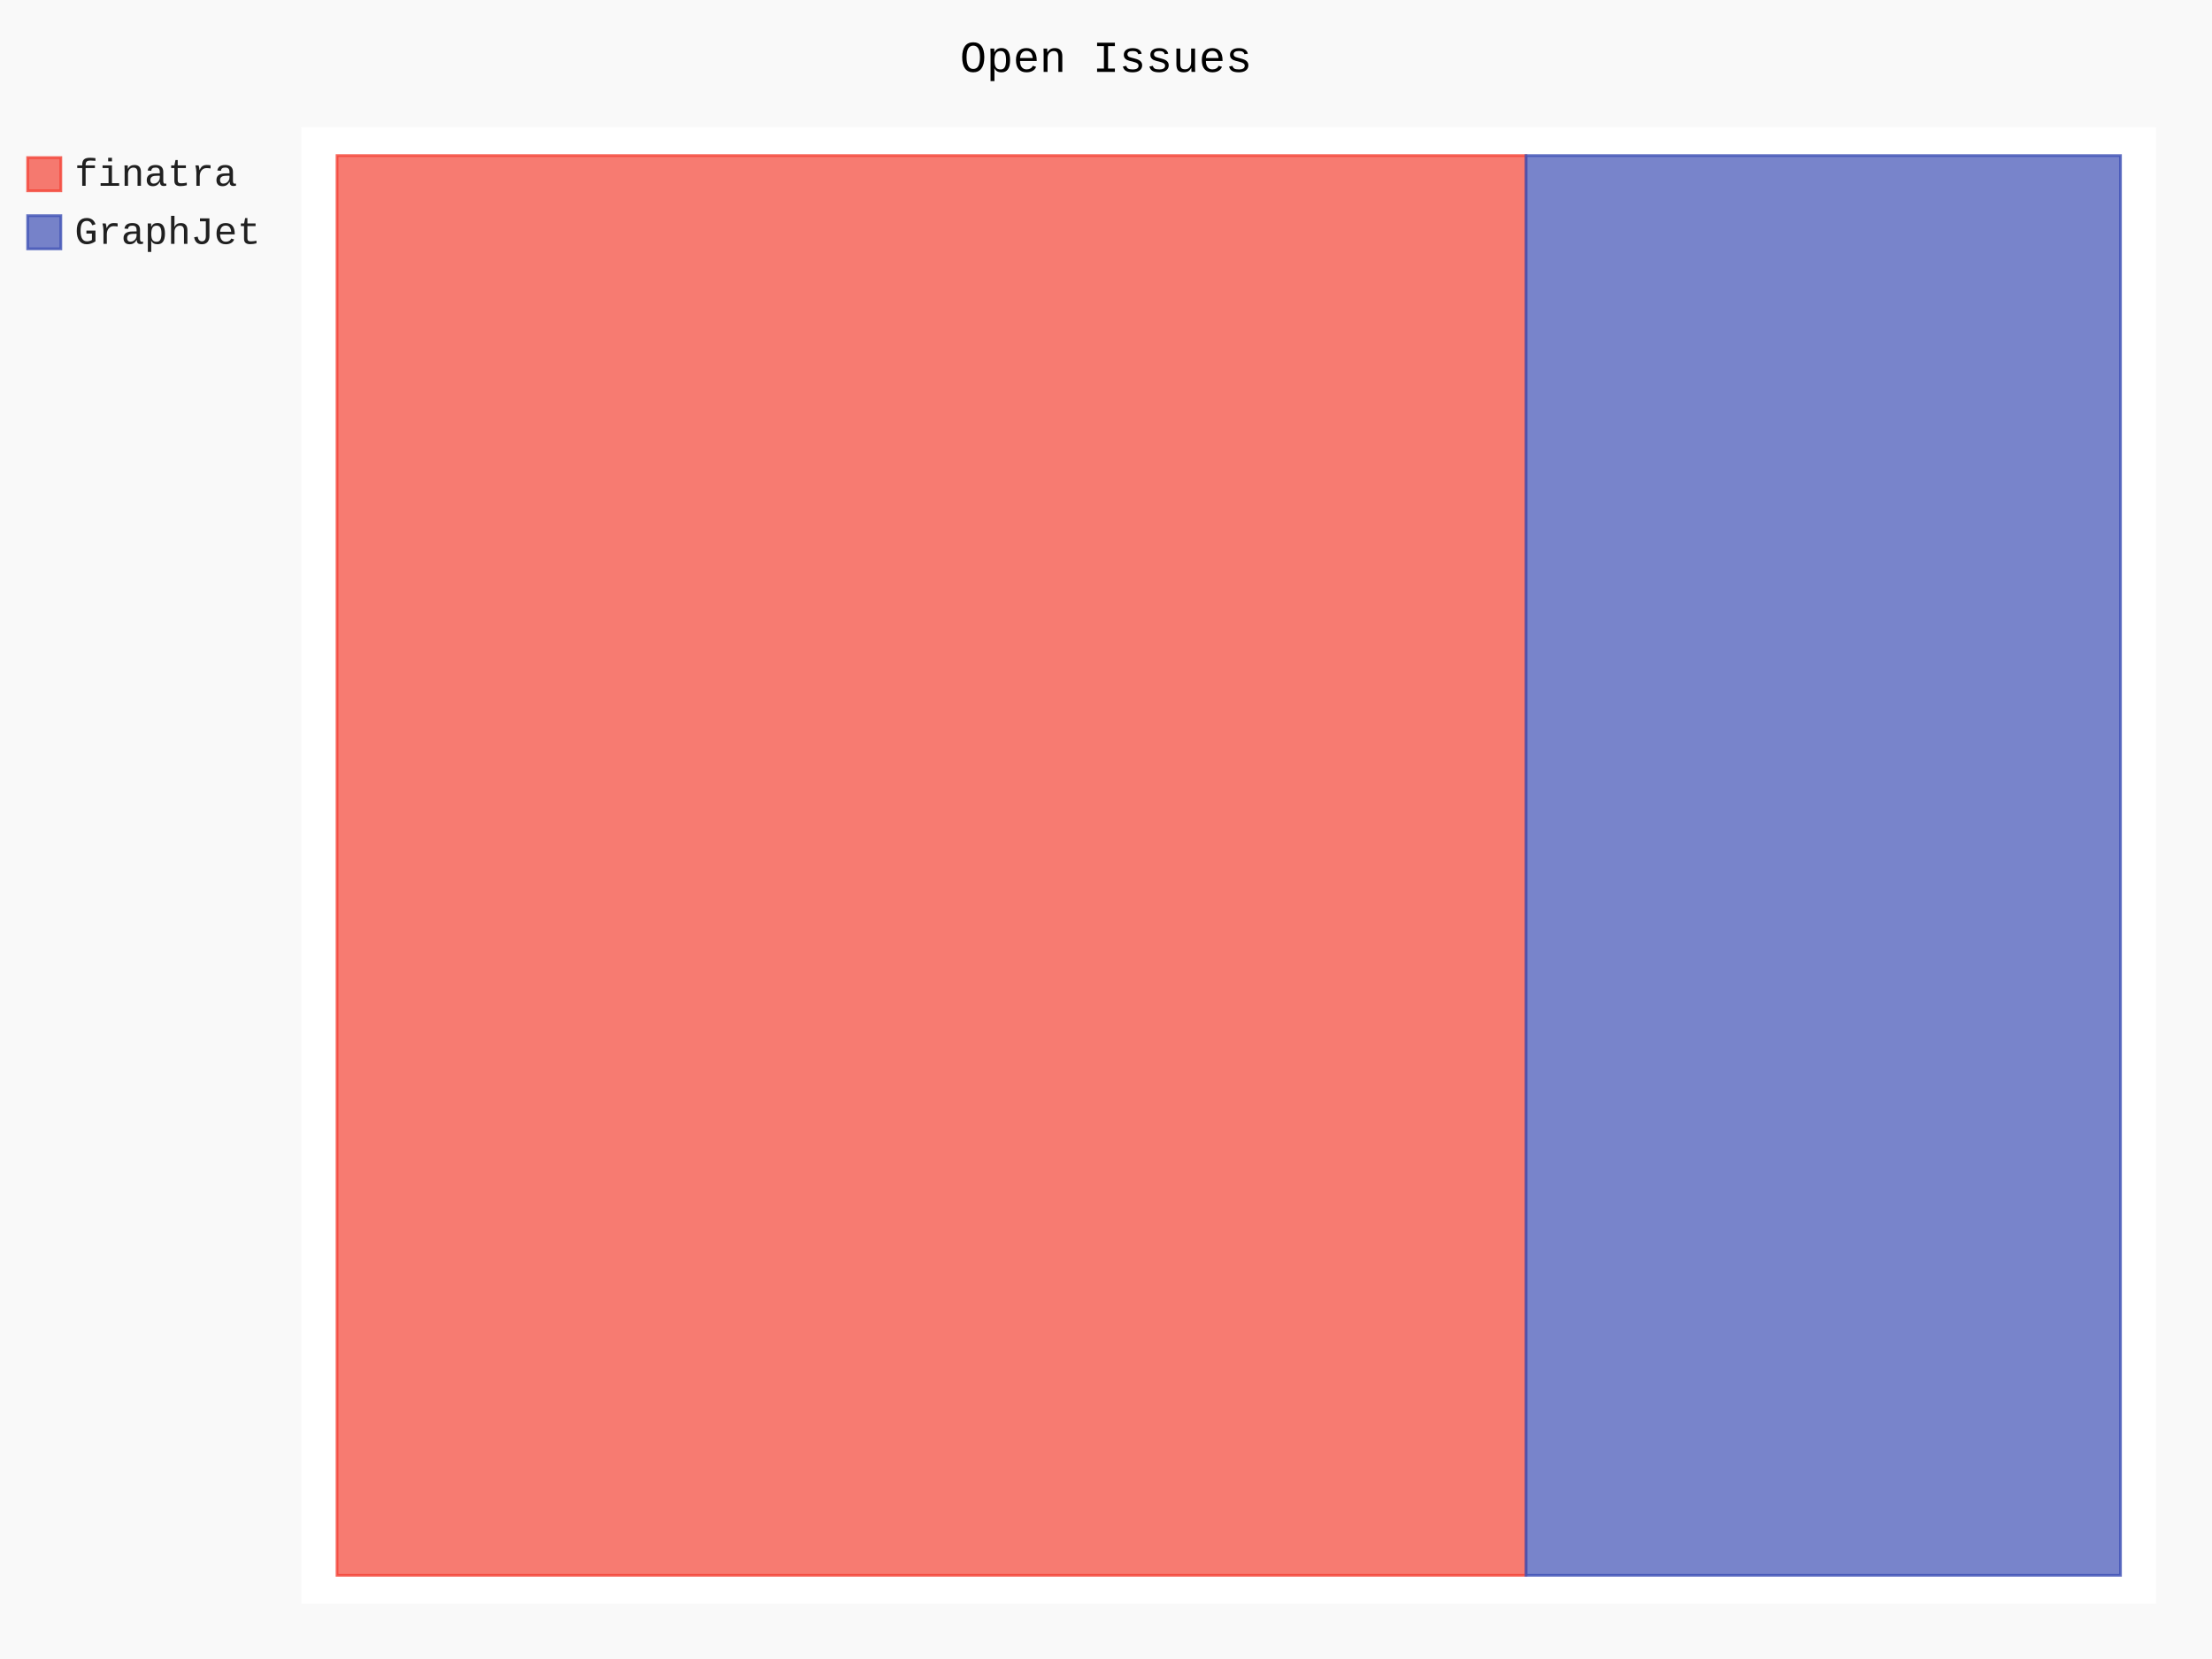
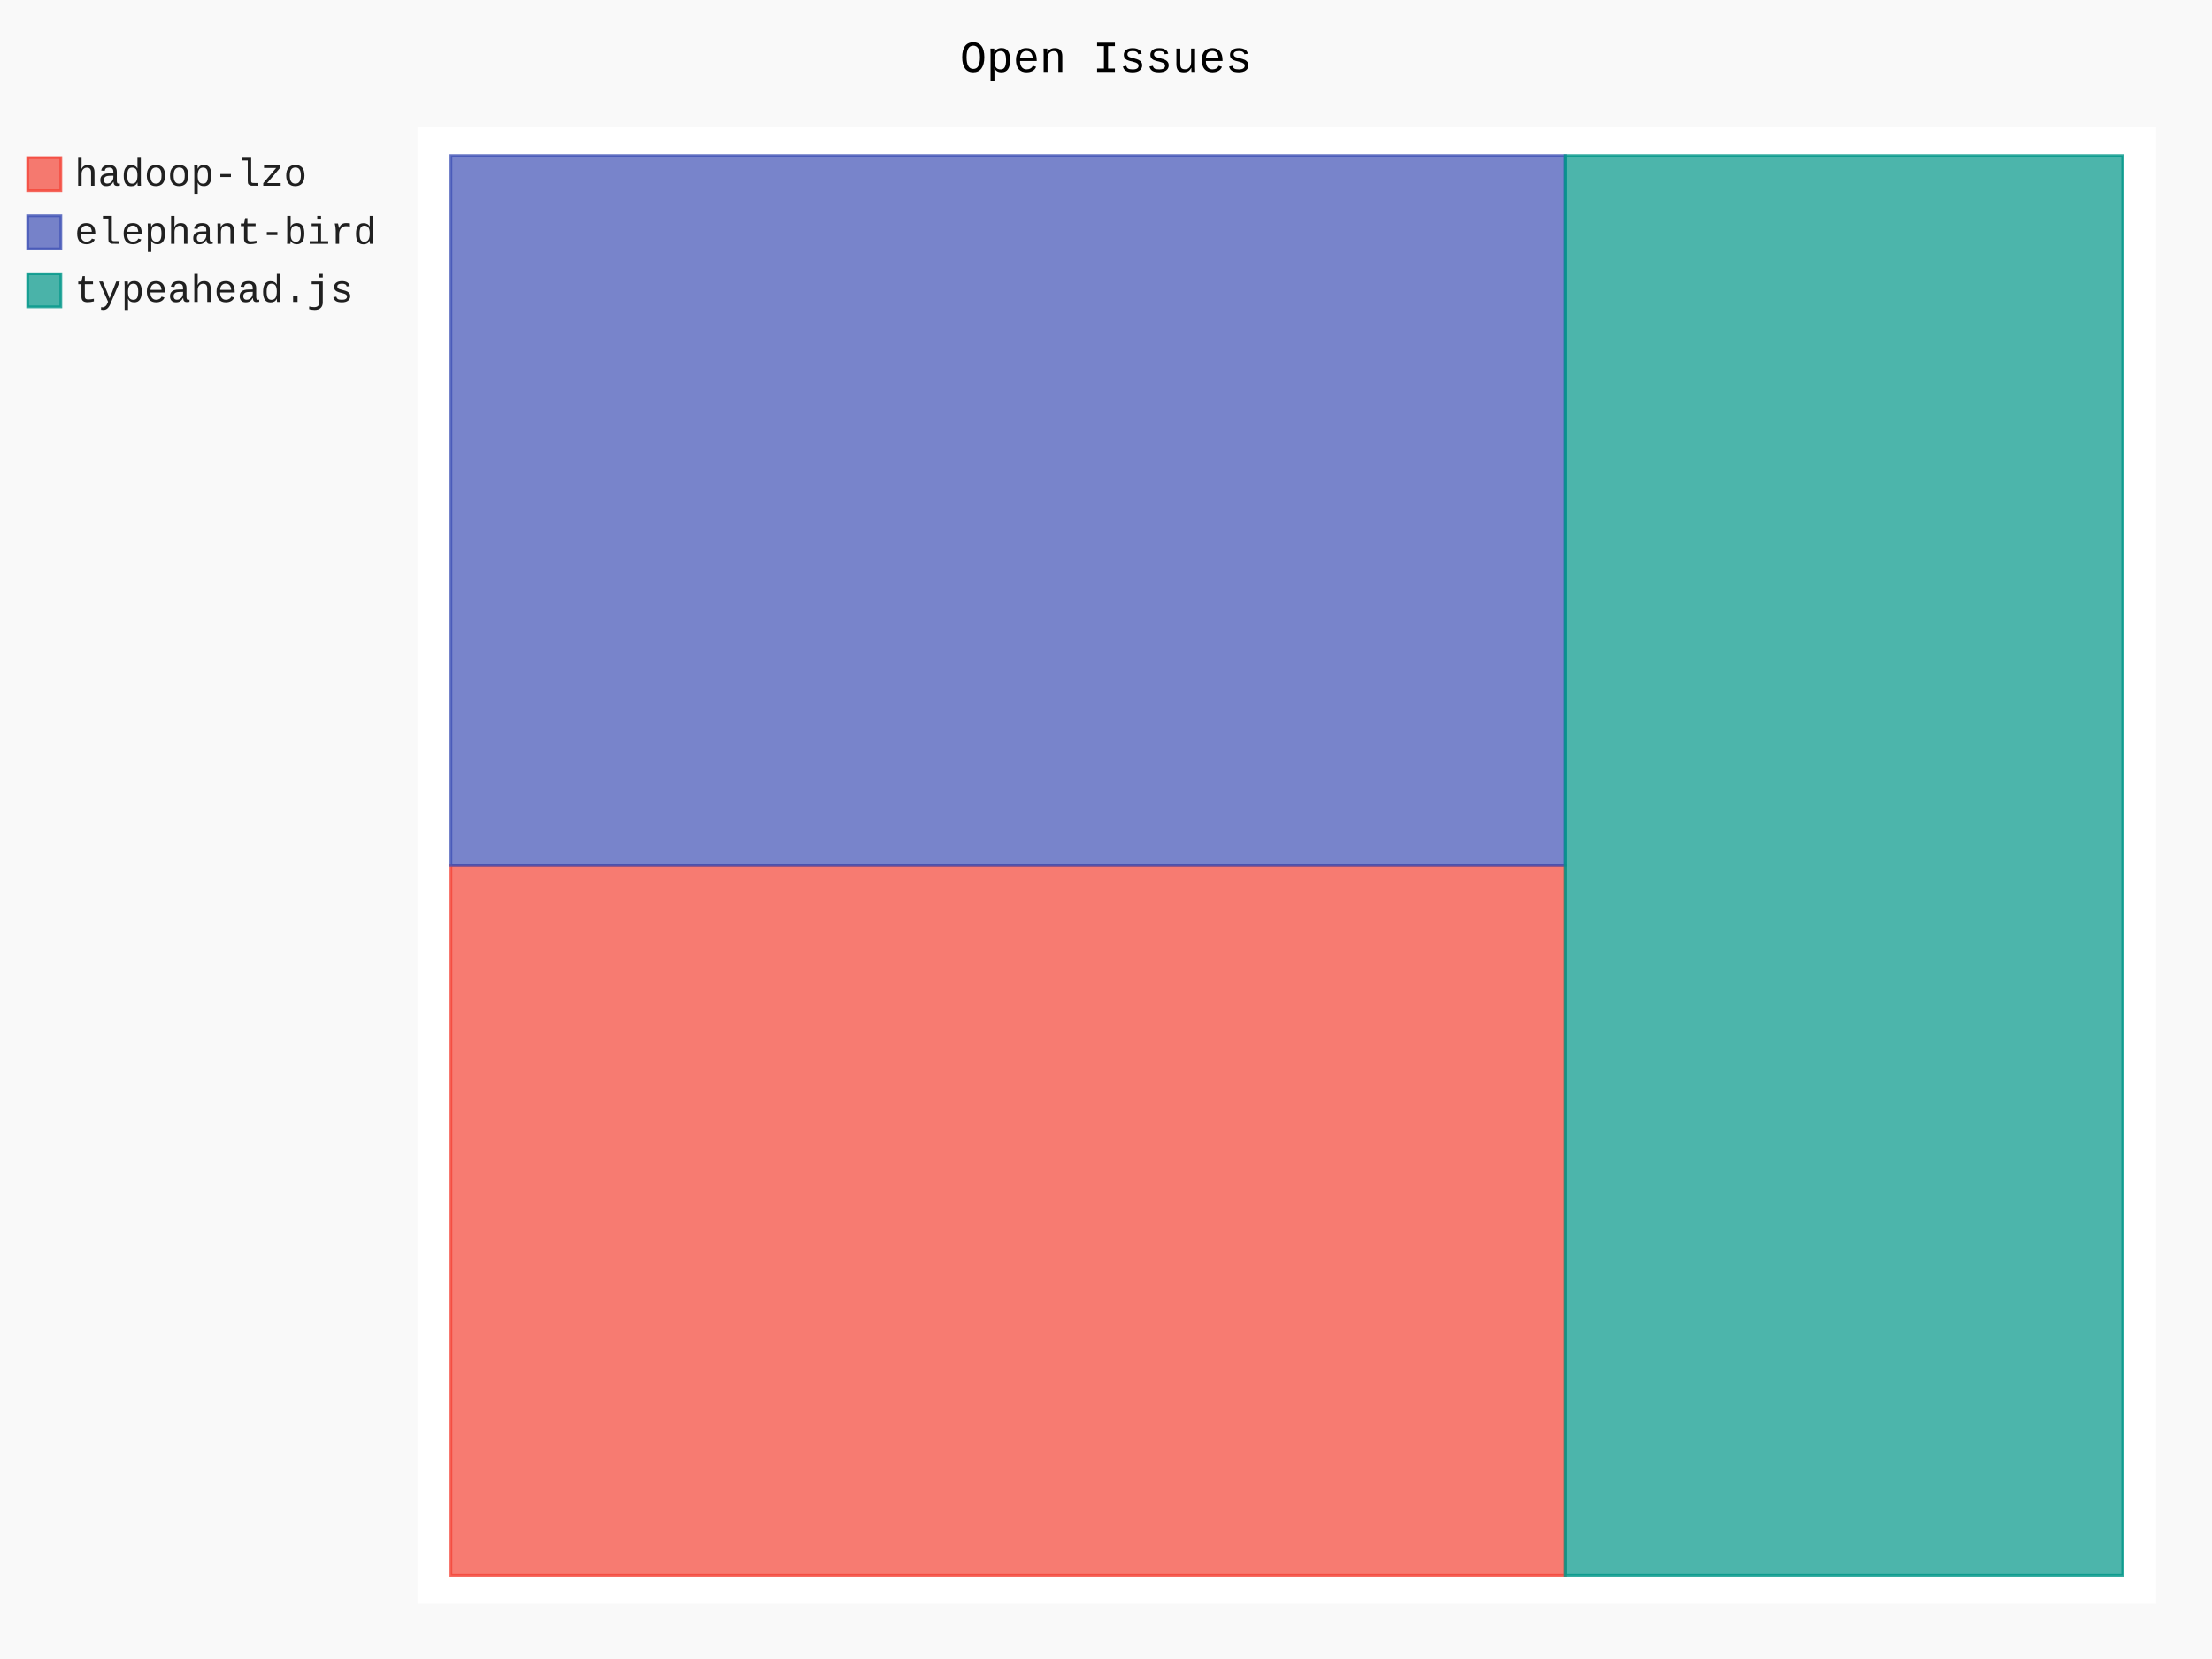
- <svg xmlns="http://www.w3.org/2000/svg" class="pygal-chart" id="chart-d8cc42d7-4aca-409b-af85-64dee0511541" viewBox="0 0 800 600">
+ <svg xmlns="http://www.w3.org/2000/svg" class="pygal-chart" id="chart-b0c750ba-0dba-4b62-9c3b-0cb1712ff021" viewBox="0 0 800 600">
  <defs>
-     <style type="text/css">#chart-d8cc42d7-4aca-409b-af85-64dee0511541{-webkit-user-select:none;-webkit-font-smoothing:antialiased;font-family:Consolas,"Liberation Mono",Menlo,Courier,monospace}#chart-d8cc42d7-4aca-409b-af85-64dee0511541 .title{font-family:Consolas,"Liberation Mono",Menlo,Courier,monospace;font-size:16px}#chart-d8cc42d7-4aca-409b-af85-64dee0511541 .legends .legend text{font-family:Consolas,"Liberation Mono",Menlo,Courier,monospace;font-size:14px}#chart-d8cc42d7-4aca-409b-af85-64dee0511541 .axis text{font-family:Consolas,"Liberation Mono",Menlo,Courier,monospace;font-size:10px}#chart-d8cc42d7-4aca-409b-af85-64dee0511541 .axis text.major{font-family:Consolas,"Liberation Mono",Menlo,Courier,monospace;font-size:10px}#chart-d8cc42d7-4aca-409b-af85-64dee0511541 .text-overlay text.value{font-family:Consolas,"Liberation Mono",Menlo,Courier,monospace;font-size:16px}#chart-d8cc42d7-4aca-409b-af85-64dee0511541 .text-overlay text.label{font-family:Consolas,"Liberation Mono",Menlo,Courier,monospace;font-size:10px}#chart-d8cc42d7-4aca-409b-af85-64dee0511541 .tooltip{font-family:Consolas,"Liberation Mono",Menlo,Courier,monospace;font-size:14px}#chart-d8cc42d7-4aca-409b-af85-64dee0511541 text.no_data{font-family:Consolas,"Liberation Mono",Menlo,Courier,monospace;font-size:64px}
- #chart-d8cc42d7-4aca-409b-af85-64dee0511541{background-color:rgba(249,249,249,1)}#chart-d8cc42d7-4aca-409b-af85-64dee0511541 path,#chart-d8cc42d7-4aca-409b-af85-64dee0511541 line,#chart-d8cc42d7-4aca-409b-af85-64dee0511541 rect,#chart-d8cc42d7-4aca-409b-af85-64dee0511541 circle{-webkit-transition:150ms;-moz-transition:150ms;transition:150ms}#chart-d8cc42d7-4aca-409b-af85-64dee0511541 .graph &gt; .background{fill:rgba(249,249,249,1)}#chart-d8cc42d7-4aca-409b-af85-64dee0511541 .plot &gt; .background{fill:rgba(255,255,255,1)}#chart-d8cc42d7-4aca-409b-af85-64dee0511541 .graph{fill:rgba(0,0,0,.87)}#chart-d8cc42d7-4aca-409b-af85-64dee0511541 text.no_data{fill:rgba(0,0,0,1)}#chart-d8cc42d7-4aca-409b-af85-64dee0511541 .title{fill:rgba(0,0,0,1)}#chart-d8cc42d7-4aca-409b-af85-64dee0511541 .legends .legend text{fill:rgba(0,0,0,.87)}#chart-d8cc42d7-4aca-409b-af85-64dee0511541 .legends .legend:hover text{fill:rgba(0,0,0,1)}#chart-d8cc42d7-4aca-409b-af85-64dee0511541 .axis .line{stroke:rgba(0,0,0,1)}#chart-d8cc42d7-4aca-409b-af85-64dee0511541 .axis .guide.line{stroke:rgba(0,0,0,.54)}#chart-d8cc42d7-4aca-409b-af85-64dee0511541 .axis .major.line{stroke:rgba(0,0,0,.87)}#chart-d8cc42d7-4aca-409b-af85-64dee0511541 .axis text.major{fill:rgba(0,0,0,1)}#chart-d8cc42d7-4aca-409b-af85-64dee0511541 .axis.y .guides:hover .guide.line,#chart-d8cc42d7-4aca-409b-af85-64dee0511541 .line-graph .axis.x .guides:hover .guide.line,#chart-d8cc42d7-4aca-409b-af85-64dee0511541 .stackedline-graph .axis.x .guides:hover .guide.line,#chart-d8cc42d7-4aca-409b-af85-64dee0511541 .xy-graph .axis.x .guides:hover .guide.line{stroke:rgba(0,0,0,1)}#chart-d8cc42d7-4aca-409b-af85-64dee0511541 .axis .guides:hover text{fill:rgba(0,0,0,1)}#chart-d8cc42d7-4aca-409b-af85-64dee0511541 .reactive{fill-opacity:.7;stroke-opacity:.8}#chart-d8cc42d7-4aca-409b-af85-64dee0511541 .ci{stroke:rgba(0,0,0,.87)}#chart-d8cc42d7-4aca-409b-af85-64dee0511541 .reactive.active,#chart-d8cc42d7-4aca-409b-af85-64dee0511541 .active .reactive{fill-opacity:.8;stroke-opacity:.9;stroke-width:4}#chart-d8cc42d7-4aca-409b-af85-64dee0511541 .ci .reactive.active{stroke-width:1.5}#chart-d8cc42d7-4aca-409b-af85-64dee0511541 .series text{fill:rgba(0,0,0,1)}#chart-d8cc42d7-4aca-409b-af85-64dee0511541 .tooltip rect{fill:rgba(255,255,255,1);stroke:rgba(0,0,0,1);-webkit-transition:opacity 150ms;-moz-transition:opacity 150ms;transition:opacity 150ms}#chart-d8cc42d7-4aca-409b-af85-64dee0511541 .tooltip .label{fill:rgba(0,0,0,.87)}#chart-d8cc42d7-4aca-409b-af85-64dee0511541 .tooltip .label{fill:rgba(0,0,0,.87)}#chart-d8cc42d7-4aca-409b-af85-64dee0511541 .tooltip .legend{font-size:.8em;fill:rgba(0,0,0,.54)}#chart-d8cc42d7-4aca-409b-af85-64dee0511541 .tooltip .x_label{font-size:.6em;fill:rgba(0,0,0,1)}#chart-d8cc42d7-4aca-409b-af85-64dee0511541 .tooltip .xlink{font-size:.5em;text-decoration:underline}#chart-d8cc42d7-4aca-409b-af85-64dee0511541 .tooltip .value{font-size:1.5em}#chart-d8cc42d7-4aca-409b-af85-64dee0511541 .bound{font-size:.5em}#chart-d8cc42d7-4aca-409b-af85-64dee0511541 .max-value{font-size:.75em;fill:rgba(0,0,0,.54)}#chart-d8cc42d7-4aca-409b-af85-64dee0511541 .map-element{fill:rgba(255,255,255,1);stroke:rgba(0,0,0,.54) !important}#chart-d8cc42d7-4aca-409b-af85-64dee0511541 .map-element .reactive{fill-opacity:inherit;stroke-opacity:inherit}#chart-d8cc42d7-4aca-409b-af85-64dee0511541 .color-0,#chart-d8cc42d7-4aca-409b-af85-64dee0511541 .color-0 a:visited{stroke:#F44336;fill:#F44336}#chart-d8cc42d7-4aca-409b-af85-64dee0511541 .color-1,#chart-d8cc42d7-4aca-409b-af85-64dee0511541 .color-1 a:visited{stroke:#3F51B5;fill:#3F51B5}#chart-d8cc42d7-4aca-409b-af85-64dee0511541 .text-overlay .color-0 text{fill:black}#chart-d8cc42d7-4aca-409b-af85-64dee0511541 .text-overlay .color-1 text{fill:black}
- #chart-d8cc42d7-4aca-409b-af85-64dee0511541 text.no_data{text-anchor:middle}#chart-d8cc42d7-4aca-409b-af85-64dee0511541 .guide.line{fill:none}#chart-d8cc42d7-4aca-409b-af85-64dee0511541 .centered{text-anchor:middle}#chart-d8cc42d7-4aca-409b-af85-64dee0511541 .title{text-anchor:middle}#chart-d8cc42d7-4aca-409b-af85-64dee0511541 .legends .legend text{fill-opacity:1}#chart-d8cc42d7-4aca-409b-af85-64dee0511541 .axis.x text{text-anchor:middle}#chart-d8cc42d7-4aca-409b-af85-64dee0511541 .axis.x:not(.web) text[transform]{text-anchor:start}#chart-d8cc42d7-4aca-409b-af85-64dee0511541 .axis.x:not(.web) text[transform].backwards{text-anchor:end}#chart-d8cc42d7-4aca-409b-af85-64dee0511541 .axis.y text{text-anchor:end}#chart-d8cc42d7-4aca-409b-af85-64dee0511541 .axis.y text[transform].backwards{text-anchor:start}#chart-d8cc42d7-4aca-409b-af85-64dee0511541 .axis.y2 text{text-anchor:start}#chart-d8cc42d7-4aca-409b-af85-64dee0511541 .axis.y2 text[transform].backwards{text-anchor:end}#chart-d8cc42d7-4aca-409b-af85-64dee0511541 .axis .guide.line{stroke-dasharray:4,4}#chart-d8cc42d7-4aca-409b-af85-64dee0511541 .axis .major.guide.line{stroke-dasharray:6,6}#chart-d8cc42d7-4aca-409b-af85-64dee0511541 .horizontal .axis.y .guide.line,#chart-d8cc42d7-4aca-409b-af85-64dee0511541 .horizontal .axis.y2 .guide.line,#chart-d8cc42d7-4aca-409b-af85-64dee0511541 .vertical .axis.x .guide.line{opacity:0}#chart-d8cc42d7-4aca-409b-af85-64dee0511541 .horizontal .axis.always_show .guide.line,#chart-d8cc42d7-4aca-409b-af85-64dee0511541 .vertical .axis.always_show .guide.line{opacity:1 !important}#chart-d8cc42d7-4aca-409b-af85-64dee0511541 .axis.y .guides:hover .guide.line,#chart-d8cc42d7-4aca-409b-af85-64dee0511541 .axis.y2 .guides:hover .guide.line,#chart-d8cc42d7-4aca-409b-af85-64dee0511541 .axis.x .guides:hover .guide.line{opacity:1}#chart-d8cc42d7-4aca-409b-af85-64dee0511541 .axis .guides:hover text{opacity:1}#chart-d8cc42d7-4aca-409b-af85-64dee0511541 .nofill{fill:none}#chart-d8cc42d7-4aca-409b-af85-64dee0511541 .subtle-fill{fill-opacity:.2}#chart-d8cc42d7-4aca-409b-af85-64dee0511541 .dot{stroke-width:1px;fill-opacity:1}#chart-d8cc42d7-4aca-409b-af85-64dee0511541 .dot.active{stroke-width:5px}#chart-d8cc42d7-4aca-409b-af85-64dee0511541 .dot.negative{fill:transparent}#chart-d8cc42d7-4aca-409b-af85-64dee0511541 text,#chart-d8cc42d7-4aca-409b-af85-64dee0511541 tspan{stroke:none !important}#chart-d8cc42d7-4aca-409b-af85-64dee0511541 .series text.active{opacity:1}#chart-d8cc42d7-4aca-409b-af85-64dee0511541 .tooltip rect{fill-opacity:.95;stroke-width:.5}#chart-d8cc42d7-4aca-409b-af85-64dee0511541 .tooltip text{fill-opacity:1}#chart-d8cc42d7-4aca-409b-af85-64dee0511541 .showable{visibility:hidden}#chart-d8cc42d7-4aca-409b-af85-64dee0511541 .showable.shown{visibility:visible}#chart-d8cc42d7-4aca-409b-af85-64dee0511541 .gauge-background{fill:rgba(229,229,229,1);stroke:none}#chart-d8cc42d7-4aca-409b-af85-64dee0511541 .bg-lines{stroke:rgba(249,249,249,1);stroke-width:2px}</style>
+     <style type="text/css">#chart-b0c750ba-0dba-4b62-9c3b-0cb1712ff021{-webkit-user-select:none;-webkit-font-smoothing:antialiased;font-family:Consolas,"Liberation Mono",Menlo,Courier,monospace}#chart-b0c750ba-0dba-4b62-9c3b-0cb1712ff021 .title{font-family:Consolas,"Liberation Mono",Menlo,Courier,monospace;font-size:16px}#chart-b0c750ba-0dba-4b62-9c3b-0cb1712ff021 .legends .legend text{font-family:Consolas,"Liberation Mono",Menlo,Courier,monospace;font-size:14px}#chart-b0c750ba-0dba-4b62-9c3b-0cb1712ff021 .axis text{font-family:Consolas,"Liberation Mono",Menlo,Courier,monospace;font-size:10px}#chart-b0c750ba-0dba-4b62-9c3b-0cb1712ff021 .axis text.major{font-family:Consolas,"Liberation Mono",Menlo,Courier,monospace;font-size:10px}#chart-b0c750ba-0dba-4b62-9c3b-0cb1712ff021 .text-overlay text.value{font-family:Consolas,"Liberation Mono",Menlo,Courier,monospace;font-size:16px}#chart-b0c750ba-0dba-4b62-9c3b-0cb1712ff021 .text-overlay text.label{font-family:Consolas,"Liberation Mono",Menlo,Courier,monospace;font-size:10px}#chart-b0c750ba-0dba-4b62-9c3b-0cb1712ff021 .tooltip{font-family:Consolas,"Liberation Mono",Menlo,Courier,monospace;font-size:14px}#chart-b0c750ba-0dba-4b62-9c3b-0cb1712ff021 text.no_data{font-family:Consolas,"Liberation Mono",Menlo,Courier,monospace;font-size:64px}
+ #chart-b0c750ba-0dba-4b62-9c3b-0cb1712ff021{background-color:rgba(249,249,249,1)}#chart-b0c750ba-0dba-4b62-9c3b-0cb1712ff021 path,#chart-b0c750ba-0dba-4b62-9c3b-0cb1712ff021 line,#chart-b0c750ba-0dba-4b62-9c3b-0cb1712ff021 rect,#chart-b0c750ba-0dba-4b62-9c3b-0cb1712ff021 circle{-webkit-transition:150ms;-moz-transition:150ms;transition:150ms}#chart-b0c750ba-0dba-4b62-9c3b-0cb1712ff021 .graph &gt; .background{fill:rgba(249,249,249,1)}#chart-b0c750ba-0dba-4b62-9c3b-0cb1712ff021 .plot &gt; .background{fill:rgba(255,255,255,1)}#chart-b0c750ba-0dba-4b62-9c3b-0cb1712ff021 .graph{fill:rgba(0,0,0,.87)}#chart-b0c750ba-0dba-4b62-9c3b-0cb1712ff021 text.no_data{fill:rgba(0,0,0,1)}#chart-b0c750ba-0dba-4b62-9c3b-0cb1712ff021 .title{fill:rgba(0,0,0,1)}#chart-b0c750ba-0dba-4b62-9c3b-0cb1712ff021 .legends .legend text{fill:rgba(0,0,0,.87)}#chart-b0c750ba-0dba-4b62-9c3b-0cb1712ff021 .legends .legend:hover text{fill:rgba(0,0,0,1)}#chart-b0c750ba-0dba-4b62-9c3b-0cb1712ff021 .axis .line{stroke:rgba(0,0,0,1)}#chart-b0c750ba-0dba-4b62-9c3b-0cb1712ff021 .axis .guide.line{stroke:rgba(0,0,0,.54)}#chart-b0c750ba-0dba-4b62-9c3b-0cb1712ff021 .axis .major.line{stroke:rgba(0,0,0,.87)}#chart-b0c750ba-0dba-4b62-9c3b-0cb1712ff021 .axis text.major{fill:rgba(0,0,0,1)}#chart-b0c750ba-0dba-4b62-9c3b-0cb1712ff021 .axis.y .guides:hover .guide.line,#chart-b0c750ba-0dba-4b62-9c3b-0cb1712ff021 .line-graph .axis.x .guides:hover .guide.line,#chart-b0c750ba-0dba-4b62-9c3b-0cb1712ff021 .stackedline-graph .axis.x .guides:hover .guide.line,#chart-b0c750ba-0dba-4b62-9c3b-0cb1712ff021 .xy-graph .axis.x .guides:hover .guide.line{stroke:rgba(0,0,0,1)}#chart-b0c750ba-0dba-4b62-9c3b-0cb1712ff021 .axis .guides:hover text{fill:rgba(0,0,0,1)}#chart-b0c750ba-0dba-4b62-9c3b-0cb1712ff021 .reactive{fill-opacity:.7;stroke-opacity:.8}#chart-b0c750ba-0dba-4b62-9c3b-0cb1712ff021 .ci{stroke:rgba(0,0,0,.87)}#chart-b0c750ba-0dba-4b62-9c3b-0cb1712ff021 .reactive.active,#chart-b0c750ba-0dba-4b62-9c3b-0cb1712ff021 .active .reactive{fill-opacity:.8;stroke-opacity:.9;stroke-width:4}#chart-b0c750ba-0dba-4b62-9c3b-0cb1712ff021 .ci .reactive.active{stroke-width:1.5}#chart-b0c750ba-0dba-4b62-9c3b-0cb1712ff021 .series text{fill:rgba(0,0,0,1)}#chart-b0c750ba-0dba-4b62-9c3b-0cb1712ff021 .tooltip rect{fill:rgba(255,255,255,1);stroke:rgba(0,0,0,1);-webkit-transition:opacity 150ms;-moz-transition:opacity 150ms;transition:opacity 150ms}#chart-b0c750ba-0dba-4b62-9c3b-0cb1712ff021 .tooltip .label{fill:rgba(0,0,0,.87)}#chart-b0c750ba-0dba-4b62-9c3b-0cb1712ff021 .tooltip .label{fill:rgba(0,0,0,.87)}#chart-b0c750ba-0dba-4b62-9c3b-0cb1712ff021 .tooltip .legend{font-size:.8em;fill:rgba(0,0,0,.54)}#chart-b0c750ba-0dba-4b62-9c3b-0cb1712ff021 .tooltip .x_label{font-size:.6em;fill:rgba(0,0,0,1)}#chart-b0c750ba-0dba-4b62-9c3b-0cb1712ff021 .tooltip .xlink{font-size:.5em;text-decoration:underline}#chart-b0c750ba-0dba-4b62-9c3b-0cb1712ff021 .tooltip .value{font-size:1.5em}#chart-b0c750ba-0dba-4b62-9c3b-0cb1712ff021 .bound{font-size:.5em}#chart-b0c750ba-0dba-4b62-9c3b-0cb1712ff021 .max-value{font-size:.75em;fill:rgba(0,0,0,.54)}#chart-b0c750ba-0dba-4b62-9c3b-0cb1712ff021 .map-element{fill:rgba(255,255,255,1);stroke:rgba(0,0,0,.54) !important}#chart-b0c750ba-0dba-4b62-9c3b-0cb1712ff021 .map-element .reactive{fill-opacity:inherit;stroke-opacity:inherit}#chart-b0c750ba-0dba-4b62-9c3b-0cb1712ff021 .color-0,#chart-b0c750ba-0dba-4b62-9c3b-0cb1712ff021 .color-0 a:visited{stroke:#F44336;fill:#F44336}#chart-b0c750ba-0dba-4b62-9c3b-0cb1712ff021 .color-1,#chart-b0c750ba-0dba-4b62-9c3b-0cb1712ff021 .color-1 a:visited{stroke:#3F51B5;fill:#3F51B5}#chart-b0c750ba-0dba-4b62-9c3b-0cb1712ff021 .color-2,#chart-b0c750ba-0dba-4b62-9c3b-0cb1712ff021 .color-2 a:visited{stroke:#009688;fill:#009688}#chart-b0c750ba-0dba-4b62-9c3b-0cb1712ff021 .text-overlay .color-0 text{fill:black}#chart-b0c750ba-0dba-4b62-9c3b-0cb1712ff021 .text-overlay .color-1 text{fill:black}#chart-b0c750ba-0dba-4b62-9c3b-0cb1712ff021 .text-overlay .color-2 text{fill:black}
+ #chart-b0c750ba-0dba-4b62-9c3b-0cb1712ff021 text.no_data{text-anchor:middle}#chart-b0c750ba-0dba-4b62-9c3b-0cb1712ff021 .guide.line{fill:none}#chart-b0c750ba-0dba-4b62-9c3b-0cb1712ff021 .centered{text-anchor:middle}#chart-b0c750ba-0dba-4b62-9c3b-0cb1712ff021 .title{text-anchor:middle}#chart-b0c750ba-0dba-4b62-9c3b-0cb1712ff021 .legends .legend text{fill-opacity:1}#chart-b0c750ba-0dba-4b62-9c3b-0cb1712ff021 .axis.x text{text-anchor:middle}#chart-b0c750ba-0dba-4b62-9c3b-0cb1712ff021 .axis.x:not(.web) text[transform]{text-anchor:start}#chart-b0c750ba-0dba-4b62-9c3b-0cb1712ff021 .axis.x:not(.web) text[transform].backwards{text-anchor:end}#chart-b0c750ba-0dba-4b62-9c3b-0cb1712ff021 .axis.y text{text-anchor:end}#chart-b0c750ba-0dba-4b62-9c3b-0cb1712ff021 .axis.y text[transform].backwards{text-anchor:start}#chart-b0c750ba-0dba-4b62-9c3b-0cb1712ff021 .axis.y2 text{text-anchor:start}#chart-b0c750ba-0dba-4b62-9c3b-0cb1712ff021 .axis.y2 text[transform].backwards{text-anchor:end}#chart-b0c750ba-0dba-4b62-9c3b-0cb1712ff021 .axis .guide.line{stroke-dasharray:4,4}#chart-b0c750ba-0dba-4b62-9c3b-0cb1712ff021 .axis .major.guide.line{stroke-dasharray:6,6}#chart-b0c750ba-0dba-4b62-9c3b-0cb1712ff021 .horizontal .axis.y .guide.line,#chart-b0c750ba-0dba-4b62-9c3b-0cb1712ff021 .horizontal .axis.y2 .guide.line,#chart-b0c750ba-0dba-4b62-9c3b-0cb1712ff021 .vertical .axis.x .guide.line{opacity:0}#chart-b0c750ba-0dba-4b62-9c3b-0cb1712ff021 .horizontal .axis.always_show .guide.line,#chart-b0c750ba-0dba-4b62-9c3b-0cb1712ff021 .vertical .axis.always_show .guide.line{opacity:1 !important}#chart-b0c750ba-0dba-4b62-9c3b-0cb1712ff021 .axis.y .guides:hover .guide.line,#chart-b0c750ba-0dba-4b62-9c3b-0cb1712ff021 .axis.y2 .guides:hover .guide.line,#chart-b0c750ba-0dba-4b62-9c3b-0cb1712ff021 .axis.x .guides:hover .guide.line{opacity:1}#chart-b0c750ba-0dba-4b62-9c3b-0cb1712ff021 .axis .guides:hover text{opacity:1}#chart-b0c750ba-0dba-4b62-9c3b-0cb1712ff021 .nofill{fill:none}#chart-b0c750ba-0dba-4b62-9c3b-0cb1712ff021 .subtle-fill{fill-opacity:.2}#chart-b0c750ba-0dba-4b62-9c3b-0cb1712ff021 .dot{stroke-width:1px;fill-opacity:1}#chart-b0c750ba-0dba-4b62-9c3b-0cb1712ff021 .dot.active{stroke-width:5px}#chart-b0c750ba-0dba-4b62-9c3b-0cb1712ff021 .dot.negative{fill:transparent}#chart-b0c750ba-0dba-4b62-9c3b-0cb1712ff021 text,#chart-b0c750ba-0dba-4b62-9c3b-0cb1712ff021 tspan{stroke:none !important}#chart-b0c750ba-0dba-4b62-9c3b-0cb1712ff021 .series text.active{opacity:1}#chart-b0c750ba-0dba-4b62-9c3b-0cb1712ff021 .tooltip rect{fill-opacity:.95;stroke-width:.5}#chart-b0c750ba-0dba-4b62-9c3b-0cb1712ff021 .tooltip text{fill-opacity:1}#chart-b0c750ba-0dba-4b62-9c3b-0cb1712ff021 .showable{visibility:hidden}#chart-b0c750ba-0dba-4b62-9c3b-0cb1712ff021 .showable.shown{visibility:visible}#chart-b0c750ba-0dba-4b62-9c3b-0cb1712ff021 .gauge-background{fill:rgba(229,229,229,1);stroke:none}#chart-b0c750ba-0dba-4b62-9c3b-0cb1712ff021 .bg-lines{stroke:rgba(249,249,249,1);stroke-width:2px}</style>
  </defs>
  <g class="graph treemap-graph vertical">
    <rect class="background" height="600" width="800" x="0" y="0" />
-     <g class="plot" transform="translate(109, 46)">
-       <rect class="background" height="534" width="670.8" x="0" y="0" />
+     <g class="plot" transform="translate(151, 46)">
+       <rect class="background" height="534" width="628.8" x="0" y="0" />
      <g class="series serie-0 color-0">
        <g class="rects">
          <g class="rect">
-             <rect class="rect reactive tooltip-trigger" height="513.462" width="430.0" x="12.9" y="10.269" />
+             <rect class="rect reactive tooltip-trigger" height="256.731" width="403.077" x="12.092" y="267" />
          </g>
        </g>
      </g>
      <g class="series serie-1 color-1">
        <g class="rects">
          <g class="rect">
-             <rect class="rect reactive tooltip-trigger" height="513.462" width="215.0" x="442.9" y="10.269" />
+             <rect class="rect reactive tooltip-trigger" height="256.731" width="403.077" x="12.092" y="10.269" />
+           </g>
+         </g>
+       </g>
+       <g class="series serie-2 color-2">
+         <g class="rects">
+           <g class="rect">
+             <rect class="rect reactive tooltip-trigger" height="513.462" width="201.538" x="415.169" y="10.269" />
          </g>
        </g>
      </g>
    </g>
    <g class="titles">
      <text class="title plot_title" x="400.0" y="26">Open Issues</text>
    </g>
-     <g class="plot overlay" transform="translate(109, 46)">
+     <g class="plot overlay" transform="translate(151, 46)">
      <g class="series serie-0 color-0" />
      <g class="series serie-1 color-1" />
+       <g class="series serie-2 color-2" />
    </g>
-     <g class="plot text-overlay" transform="translate(109, 46)">
+     <g class="plot text-overlay" transform="translate(151, 46)">
      <g class="series serie-0 color-0" />
      <g class="series serie-1 color-1" />
+       <g class="series serie-2 color-2" />
    </g>
-     <g class="plot tooltip-overlay" transform="translate(109, 46)">
+     <g class="plot tooltip-overlay" transform="translate(151, 46)">
      <g class="tooltip" style="opacity: 0" transform="translate(0 0)">
        <rect class="tooltip-box" height="0" rx="0" ry="0" width="0" />
        <g class="text" />
      </g>
    </g>
    <g class="legends" transform="translate(10, 56)">
      <g class="legend reactive activate-serie" id="activate-serie-0">
        <rect class="color-0 reactive" height="12" width="12" x="0.0" y="1.0" />
-         <text x="17.0" y="11.2">finatra</text>
+         <text x="17.0" y="11.2">hadoop-lzo</text>
      </g>
      <g class="legend reactive activate-serie" id="activate-serie-1">
        <rect class="color-1 reactive" height="12" width="12" x="0.0" y="22.0" />
-         <text x="17.0" y="32.2">GraphJet</text>
+         <text x="17.0" y="32.2">elephant-bird</text>
+       </g>
+       <g class="legend reactive activate-serie" id="activate-serie-2">
+         <rect class="color-2 reactive" height="12" width="12" x="0.0" y="43.0" />
+         <text x="17.0" y="53.2">typeahead.js</text>
      </g>
    </g>
    <g class="legends" transform="translate(790, 56)" />
  </g>
</svg>
